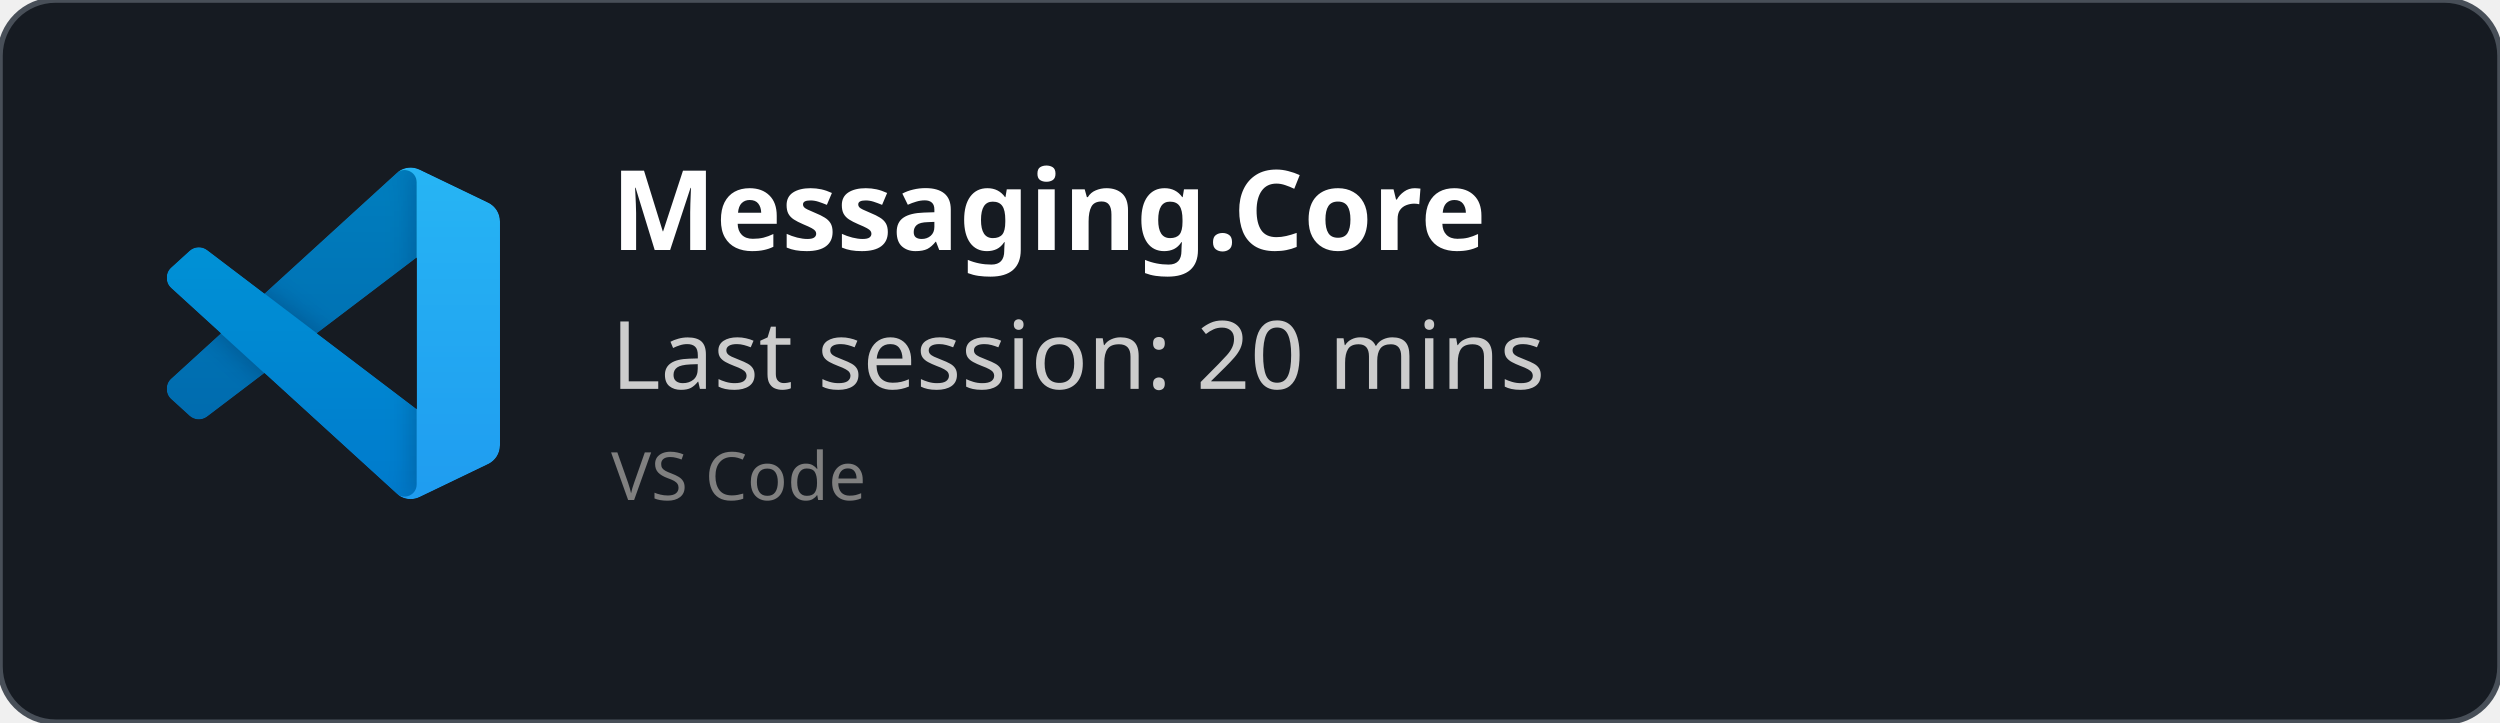
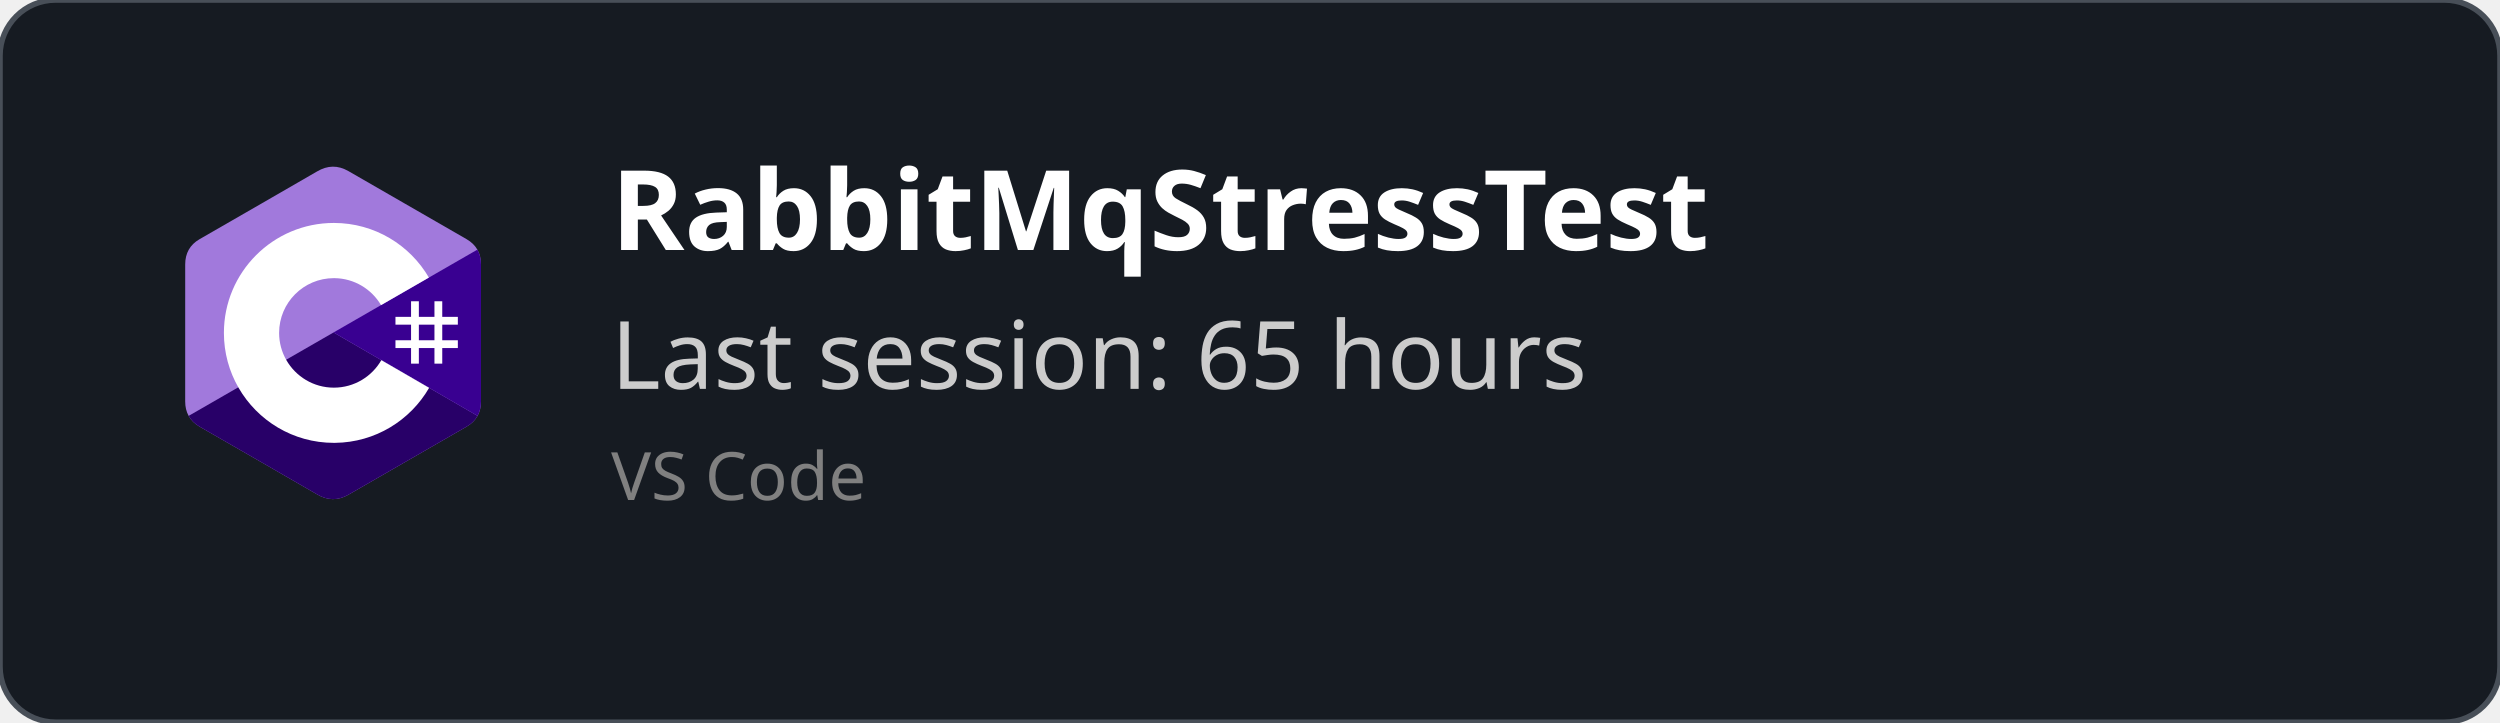
<svg xmlns="http://www.w3.org/2000/svg" width="450" height="130" viewBox="0 0 450 130" fill="none" role="img">
  <style>
    *{
        font-family: 'Segoe UI', Ubuntu, monospace
    }
    </style>
  <defs>
    <clipPath id="horizontalClip" x="20" y="20" width="500" height="200">
      <rect x="90" y="20" width="300" height="50" />
    </clipPath>
  </defs>
  <rect width="450" height="130" fill="rgba(22,27,34)" stroke="#484f58" stroke-width="1" fill-opacity="1" stroke-opacity="1" x="0" y="0" rx="10px" ry="10px">
    </rect>
-   <svg width="60" height="60" x="30" y="30" viewBox="0 0 100 100" fill="none" id="vscode">
-     <mask id="mask0" mask-type="alpha" maskUnits="userSpaceOnUse" x="0" y="0" width="100" height="100">
-       <path fill-rule="evenodd" clip-rule="evenodd" d="M70.912 99.317C72.487 99.931 74.283 99.891 75.873 99.126L96.461 89.22C98.624 88.179 100 85.989 100 83.587V16.413C100 14.011 98.624 11.822 96.461 10.781L75.873 0.874C73.786 -0.13 71.345 0.116 69.513 1.447C69.252 1.637 69.003 1.849 68.769 2.083L29.355 38.041L12.187 25.01C10.589 23.797 8.354 23.896 6.869 25.246L1.363 30.255C-0.453 31.906 -0.455 34.763 1.359 36.417L16.247 50L1.359 63.583C-0.455 65.237 -0.453 68.094 1.363 69.745L6.869 74.754C8.354 76.104 10.589 76.204 12.187 74.99L29.355 61.959L68.769 97.917C69.392 98.541 70.125 99.01 70.912 99.317ZM75.015 27.299L45.109 50L75.015 72.701V27.299Z" fill="white" />
-     </mask>
-     <g mask="url(#mask0)">
-       <path d="M96.461 10.796L75.857 0.876C73.472 -0.273 70.622 0.212 68.75 2.083L1.299 63.583C-0.516 65.237 -0.514 68.094 1.303 69.745L6.813 74.754C8.298 76.104 10.535 76.204 12.134 74.99L93.361 13.37C96.086 11.303 100 13.246 100 16.667V16.427C100 14.027 98.625 11.838 96.461 10.796Z" fill="#0065A9" />
-       <g filter="url(#filter0_d)">
-         <path d="M96.461 89.204L75.857 99.124C73.472 100.273 70.622 99.788 68.75 97.917L1.299 36.417C-0.516 34.763 -0.514 31.906 1.303 30.255L6.813 25.246C8.298 23.896 10.535 23.796 12.134 25.009L93.361 86.63C96.086 88.697 100 86.754 100 83.333V83.573C100 85.974 98.625 88.162 96.461 89.204Z" fill="#007ACC" />
-       </g>
-       <g filter="url(#filter1_d)">
-         <path d="M75.858 99.126C73.472 100.274 70.622 99.788 68.75 97.917C71.056 100.223 75 98.59 75 95.328V4.672C75 1.41 71.056 -0.223 68.75 2.083C70.622 0.211 73.472 -0.274 75.858 0.874L96.459 10.781C98.623 11.822 100 14.011 100 16.413V83.587C100 85.989 98.623 88.179 96.459 89.22L75.858 99.126Z" fill="#1F9CF0" />
-       </g>
-       <g style="mix-blend-mode:overlay" opacity="0.25">
-         <path fill-rule="evenodd" clip-rule="evenodd" d="M70.851 99.317C72.426 99.931 74.222 99.891 75.812 99.126L96.4 89.22C98.563 88.179 99.939 85.989 99.939 83.587V16.413C99.939 14.011 98.564 11.822 96.4 10.781L75.812 0.874C73.725 -0.13 71.284 0.116 69.453 1.447C69.191 1.637 68.942 1.849 68.708 2.083L29.294 38.041L12.126 25.01C10.528 23.796 8.293 23.896 6.809 25.246L1.302 30.255C-0.513 31.906 -0.515 34.763 1.298 36.417L16.186 50L1.298 63.583C-0.515 65.237 -0.513 68.094 1.302 69.745L6.809 74.754C8.293 76.104 10.528 76.204 12.126 74.99L29.294 61.959L68.708 97.917C69.332 98.54 70.064 99.01 70.851 99.317ZM74.954 27.299L45.048 50L74.954 72.701V27.299Z" fill="url(#paint0_linear)" />
-       </g>
+   <svg width="60" height="60" x="30" y="30" viewBox="0 0 256 288" version="1.1" preserveAspectRatio="xMidYMid">
+     <g>
+       <path d="M255.569,84.452 C255.567,79.622 254.534,75.354 252.445,71.691 C250.393,68.089 247.32,65.07 243.198,62.683 C209.173,43.064 175.115,23.505 141.101,3.866 C131.931,-1.428 123.04,-1.235 113.938,4.135 C100.395,12.122 32.59,50.969 12.385,62.672 C4.064,67.489 0.015,74.861 0.013,84.443 C0,123.898 0.013,163.352 0,202.808 C0,207.532 0.991,211.717 2.988,215.325 C5.041,219.036 8.157,222.138 12.374,224.579 C32.58,236.282 100.394,275.126 113.934,283.115 C123.04,288.488 131.931,288.68 141.104,283.384 C175.119,263.744 209.179,244.186 243.209,224.567 C247.426,222.127 250.542,219.023 252.595,215.315 C254.589,211.707 255.582,207.522 255.582,202.797 C255.582,202.797 255.582,123.908 255.569,84.452" fill="#A179DC" fill-rule="nonzero" />
+       <path d="M128.182,143.241 L2.988,215.325 C5.041,219.036 8.157,222.138 12.374,224.579 C32.58,236.282 100.394,275.126 113.934,283.115 C123.04,288.488 131.931,288.68 141.104,283.384 C175.119,263.744 209.179,244.186 243.209,224.567 C247.426,222.127 250.542,219.023 252.595,215.315 L128.182,143.241" fill="#280068" fill-rule="nonzero" />
+       <path d="M255.569,84.452 C255.567,79.622 254.534,75.354 252.445,71.691 L128.182,143.241 L252.595,215.315 C254.589,211.707 255.58,207.522 255.582,202.797 C255.582,202.797 255.582,123.908 255.569,84.452" fill="#390091" fill-rule="nonzero" />
+       <path d="M201.892,116.294 L201.892,129.768 L215.366,129.768 L215.366,116.294 L222.103,116.294 L222.103,129.768 L235.577,129.768 L235.577,136.505 L222.103,136.505 L222.103,149.978 L235.577,149.978 L235.577,156.715 L222.103,156.715 L222.103,170.189 L215.366,170.189 L215.366,156.715 L201.892,156.715 L201.892,170.189 L195.155,170.189 L195.155,156.715 L181.682,156.715 L181.682,149.978 L195.155,149.978 L195.155,136.505 L181.682,136.505 L181.682,129.768 L195.155,129.768 L195.155,116.294 L201.892,116.294 Z M215.366,136.505 L201.892,136.505 L201.892,149.978 L215.366,149.978 L215.366,136.505 Z" fill="#FFFFFF" />
+       <path d="M128.457,48.626 C163.601,48.626 194.284,67.712 210.719,96.082 L210.558,95.809 L169.21,119.617 C161.063,105.824 146.128,96.515 128.996,96.323 L128.457,96.32 C102.331,96.32 81.151,117.5 81.151,143.625 C81.151,152.169 83.428,160.178 87.39,167.095 C95.544,181.33 110.873,190.931 128.457,190.931 C146.15,190.931 161.566,181.208 169.678,166.821 L169.481,167.166 L210.768,191.084 C194.513,219.213 164.25,238.241 129.515,238.62 L128.457,238.626 C93.202,238.626 62.432,219.422 46.038,190.902 C38.035,176.979 33.456,160.838 33.456,143.625 C33.456,91.159 75.988,48.626 128.457,48.626 Z" fill="#FFFFFF" fill-rule="nonzero" />
    </g>
-     <defs>
-       <filter id="filter0_d" x="-8.394" y="15.829" width="116.727" height="92.246" filterUnits="userSpaceOnUse" color-interpolation-filters="sRGB">
-         <feFlood flood-opacity="0" result="BackgroundImageFix" />
-         <feColorMatrix in="SourceAlpha" type="matrix" values="0 0 0 0 0 0 0 0 0 0 0 0 0 0 0 0 0 0 127 0" />
-         <feOffset />
-         <feGaussianBlur stdDeviation="4.167" />
-         <feColorMatrix type="matrix" values="0 0 0 0 0 0 0 0 0 0 0 0 0 0 0 0 0 0 0.25 0" />
-         <feBlend mode="overlay" in2="BackgroundImageFix" result="effect1_dropShadow" />
-         <feBlend mode="normal" in="SourceGraphic" in2="effect1_dropShadow" result="shape" />
-       </filter>
-       <filter id="filter1_d" x="60.417" y="-8.076" width="47.917" height="116.151" filterUnits="userSpaceOnUse" color-interpolation-filters="sRGB">
-         <feFlood flood-opacity="0" result="BackgroundImageFix" />
-         <feColorMatrix in="SourceAlpha" type="matrix" values="0 0 0 0 0 0 0 0 0 0 0 0 0 0 0 0 0 0 127 0" />
-         <feOffset />
-         <feGaussianBlur stdDeviation="4.167" />
-         <feColorMatrix type="matrix" values="0 0 0 0 0 0 0 0 0 0 0 0 0 0 0 0 0 0 0.25 0" />
-         <feBlend mode="overlay" in2="BackgroundImageFix" result="effect1_dropShadow" />
-         <feBlend mode="normal" in="SourceGraphic" in2="effect1_dropShadow" result="shape" />
-       </filter>
-       <linearGradient id="paint0_linear" x1="49.939" y1="0.258" x2="49.939" y2="99.742" gradientUnits="userSpaceOnUse">
-         <stop stop-color="white" />
-         <stop offset="1" stop-color="white" stop-opacity="0" />
-       </linearGradient>
-     </defs>
  </svg>
  <text x="110" y="45" font-size="20" clip-path="url(#horizontalClip)" font-weight="bold" font-family="Ubuntu" fill="white">
-     Messaging.Core
+     RabbitMqStressTest
    </text>
  <text x="110" y="70" font-size="17px" font-family="Ubuntu" fill="#ccc">
-     Last session: 20 mins
+     Last session: 65 hours
    </text>
  <text x="110" y="90" font-size="12px" font-family="Ubuntu" fill="grey">
    VS Code
    </text>
</svg>
